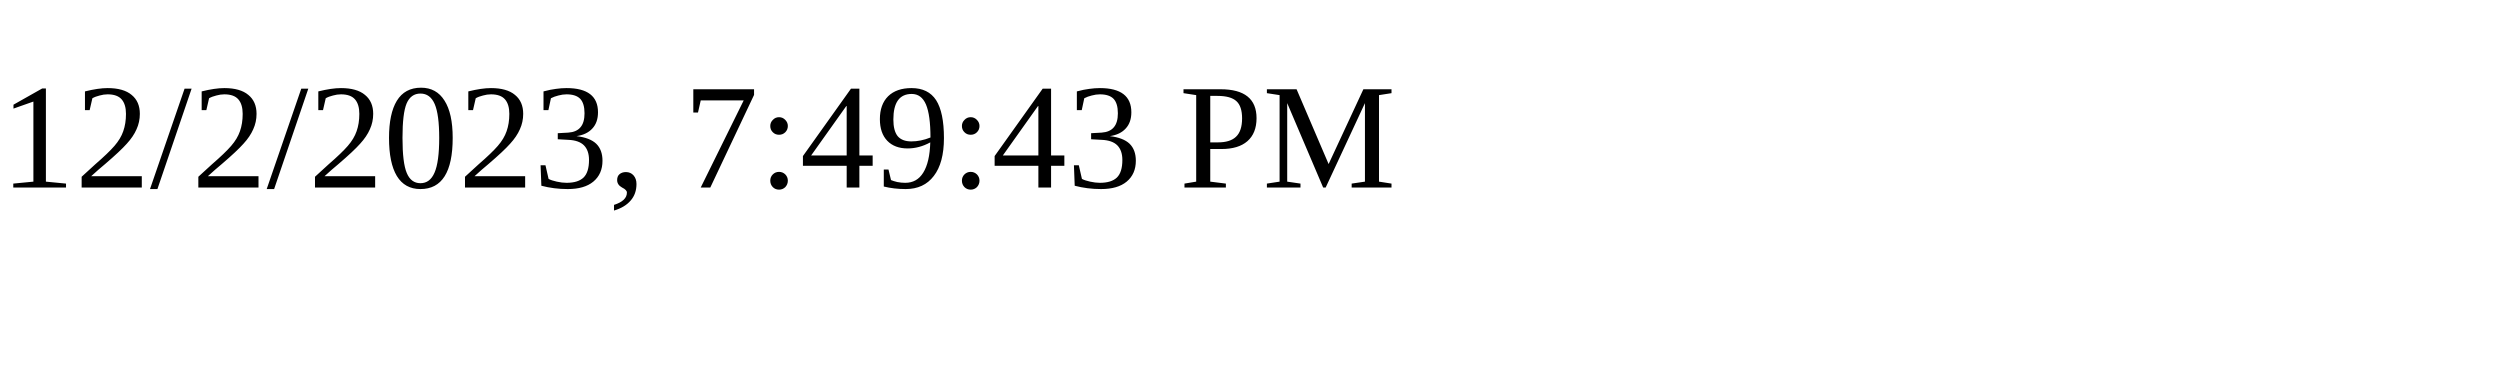
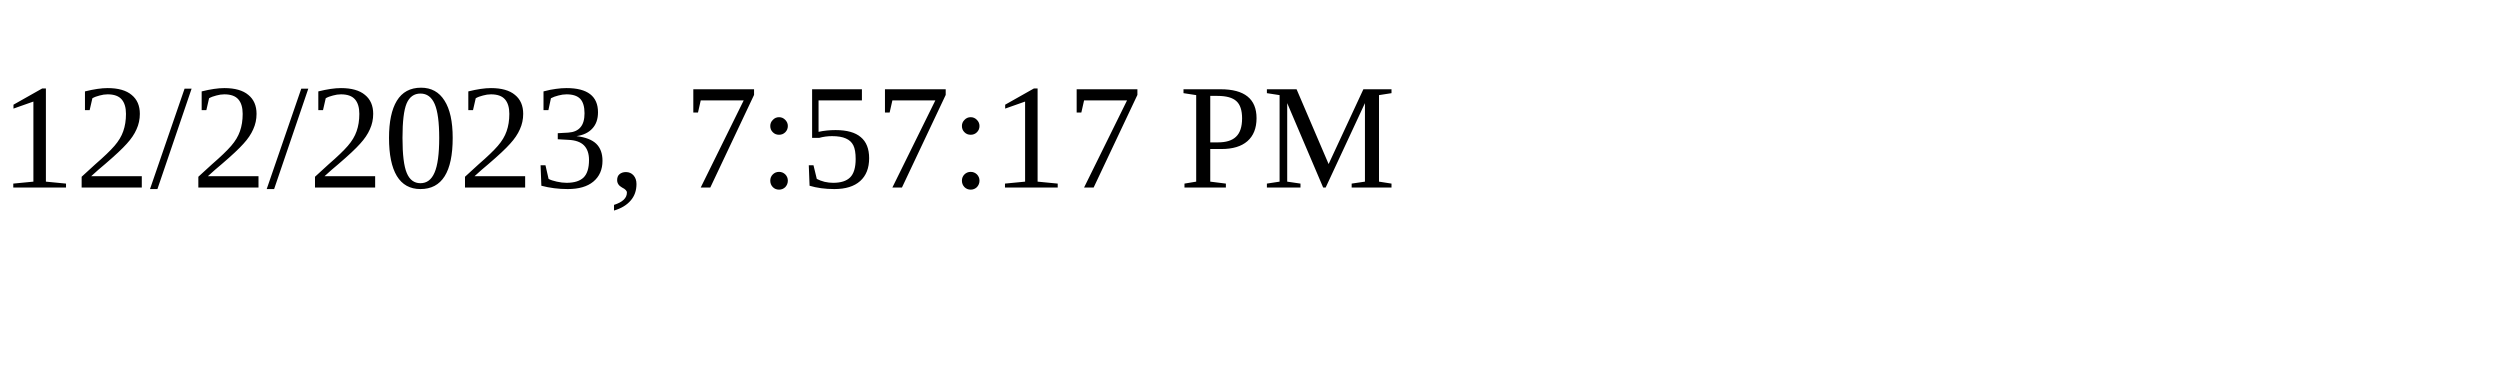
<svg xmlns="http://www.w3.org/2000/svg" height="30" width="200">
-   <text x="0" y="15">12/2/2023, 7:49:43 PM</text>
+   <text x="0" y="15">12/2/2023, 7:57:17 PM</text>
</svg>
